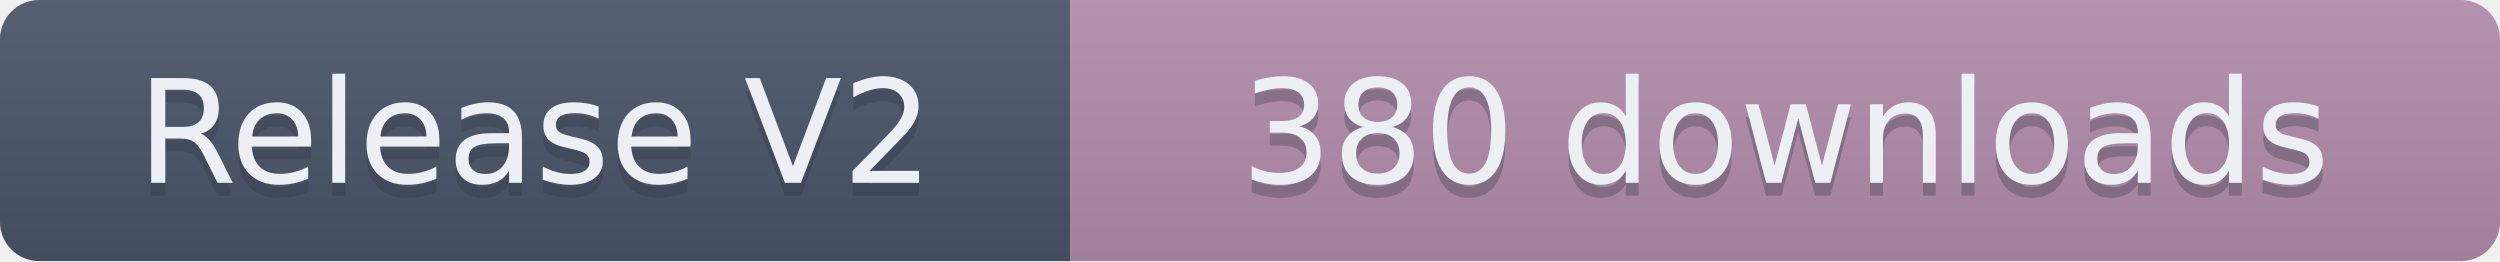
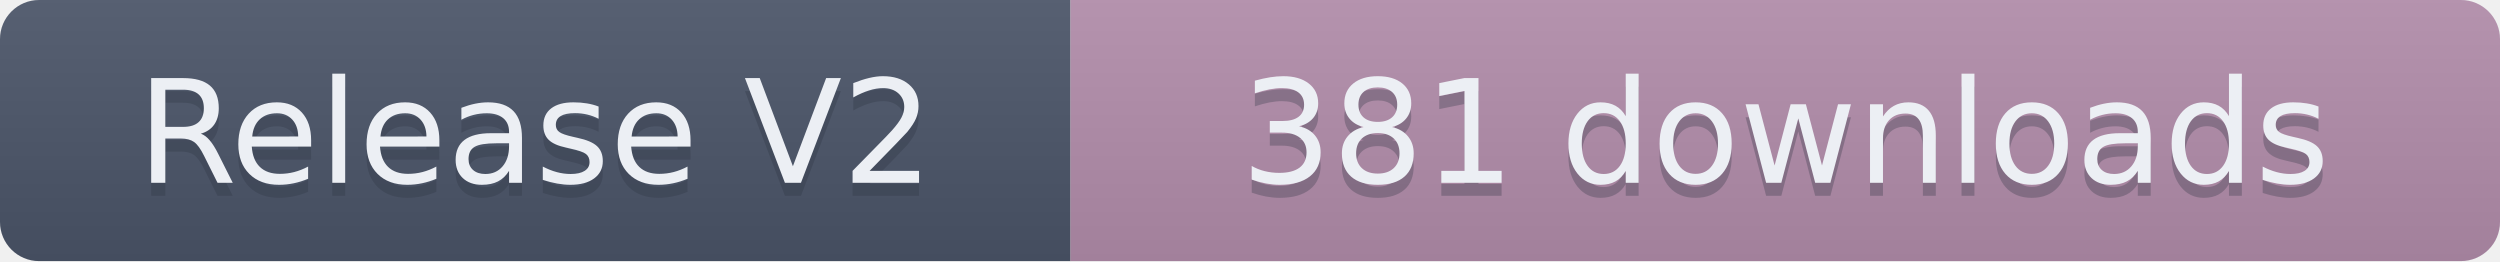
- <svg xmlns="http://www.w3.org/2000/svg" width="191.5" height="20" role="img" aria-label="Release V2: 380 downloads">
+ <svg xmlns="http://www.w3.org/2000/svg" width="191.5" height="20" role="img" aria-label="Release V2: 381 downloads">
  <linearGradient id="s" x2="0" y2="100%">
    <stop offset="0" stop-color="#bbb" stop-opacity=".1" />
    <stop offset="1" stop-opacity=".1" />
  </linearGradient>
  <clipPath id="r">
    <rect width="191.5" height="20" rx="3" fill="#fff" />
  </clipPath>
  <g clip-path="url(#r)">
    <rect width="82" height="20" fill="#4C566A" />
    <rect x="82" width="109.5" height="20" fill="#B48EAD" />
    <rect width="191.5" height="20" fill="url(#s)" />
  </g>
  <g fill="#ECEFF4" text-anchor="middle" font-family="Verdana,Geneva,DejaVu Sans,sans-serif" text-rendering="geometricPrecision" font-size="110">
    <text aria-hidden="true" x="410" y="150" fill="#2E3440" fill-opacity=".3" transform="scale(.1)" textLength="720">Release V2</text>
    <text x="410" y="140" transform="scale(.1)" textLength="720">Release V2</text>
-     <text aria-hidden="true" x="1367.5" y="150" fill="#2E3440" fill-opacity=".3" transform="scale(.1)" textLength="995">380 downloads</text>
-     <text x="1367.5" y="140" transform="scale(.1)" textLength="995">380 downloads</text>
+     <text aria-hidden="true" x="1367.5" y="150" fill="#2E3440" fill-opacity=".3" transform="scale(.1)" textLength="995">381 downloads</text>
+     <text x="1367.5" y="140" transform="scale(.1)" textLength="995">381 downloads</text>
  </g>
</svg>
